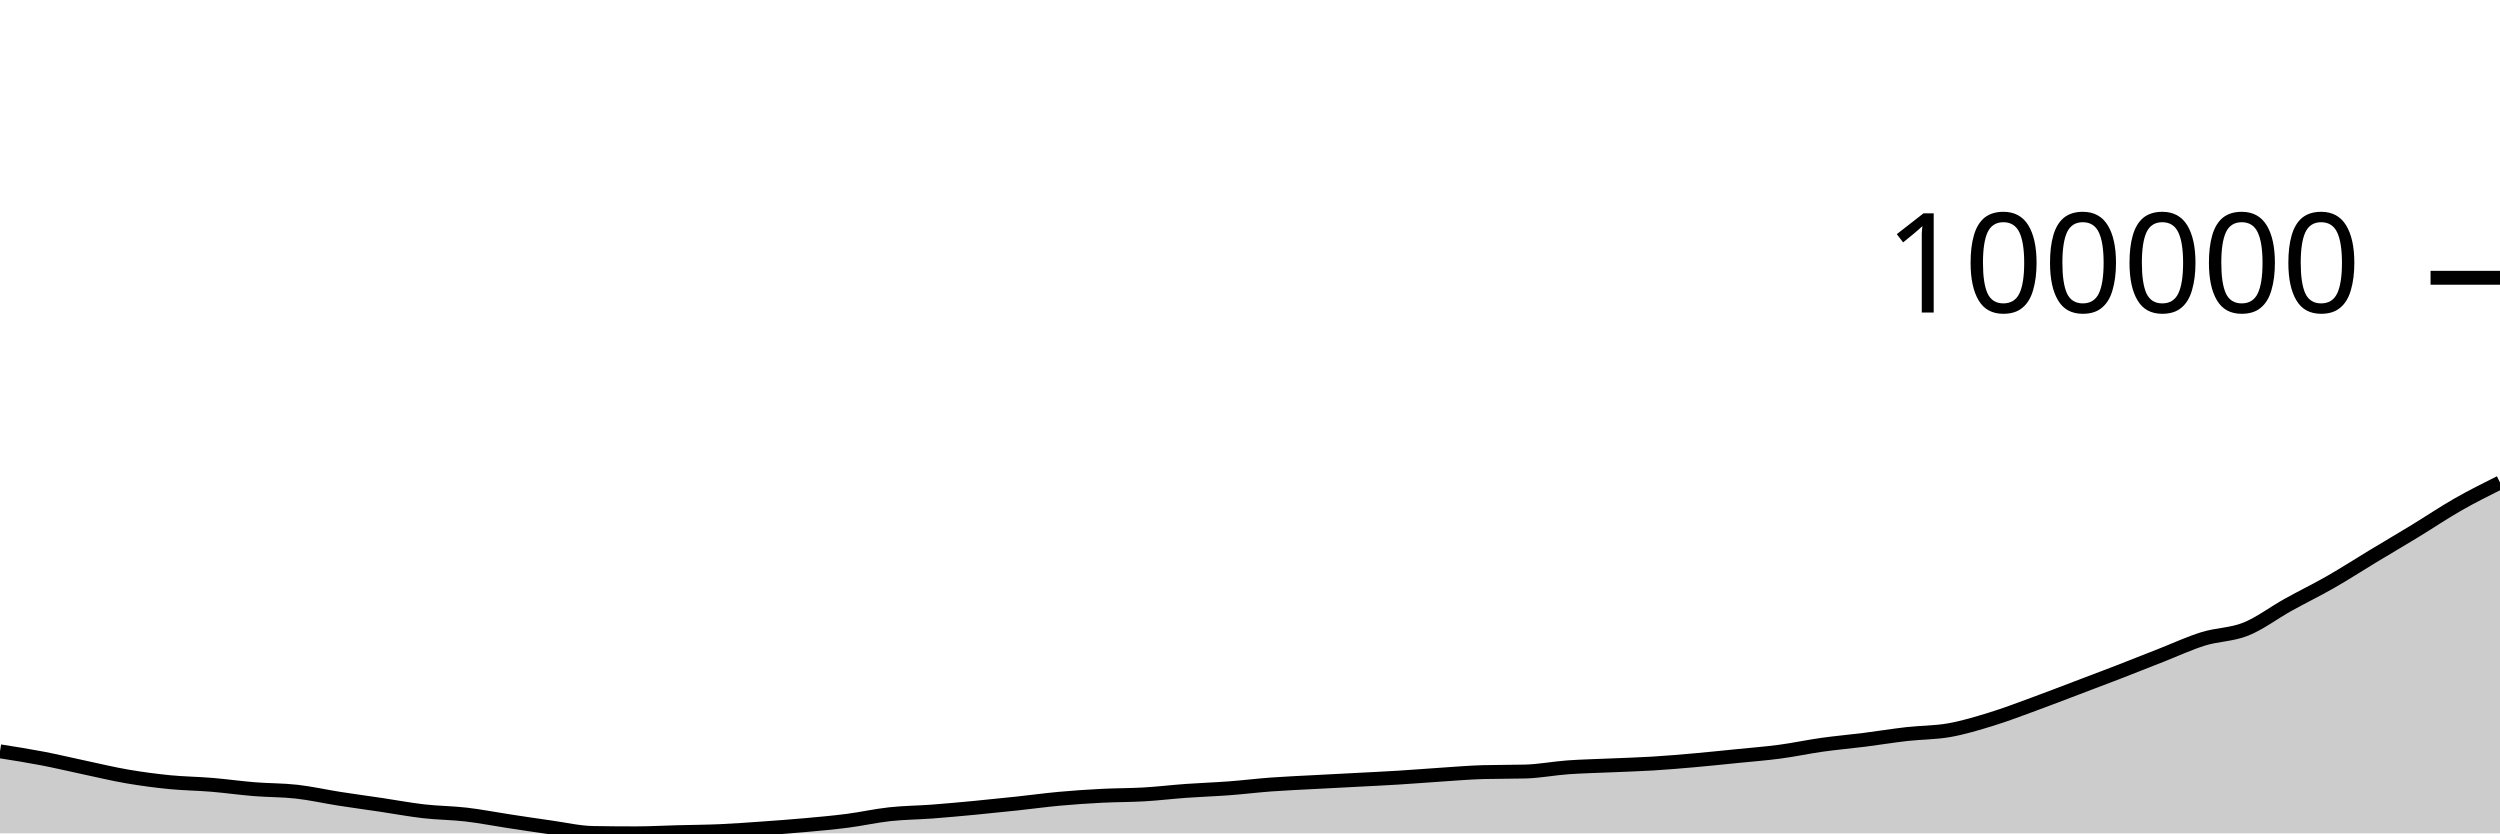
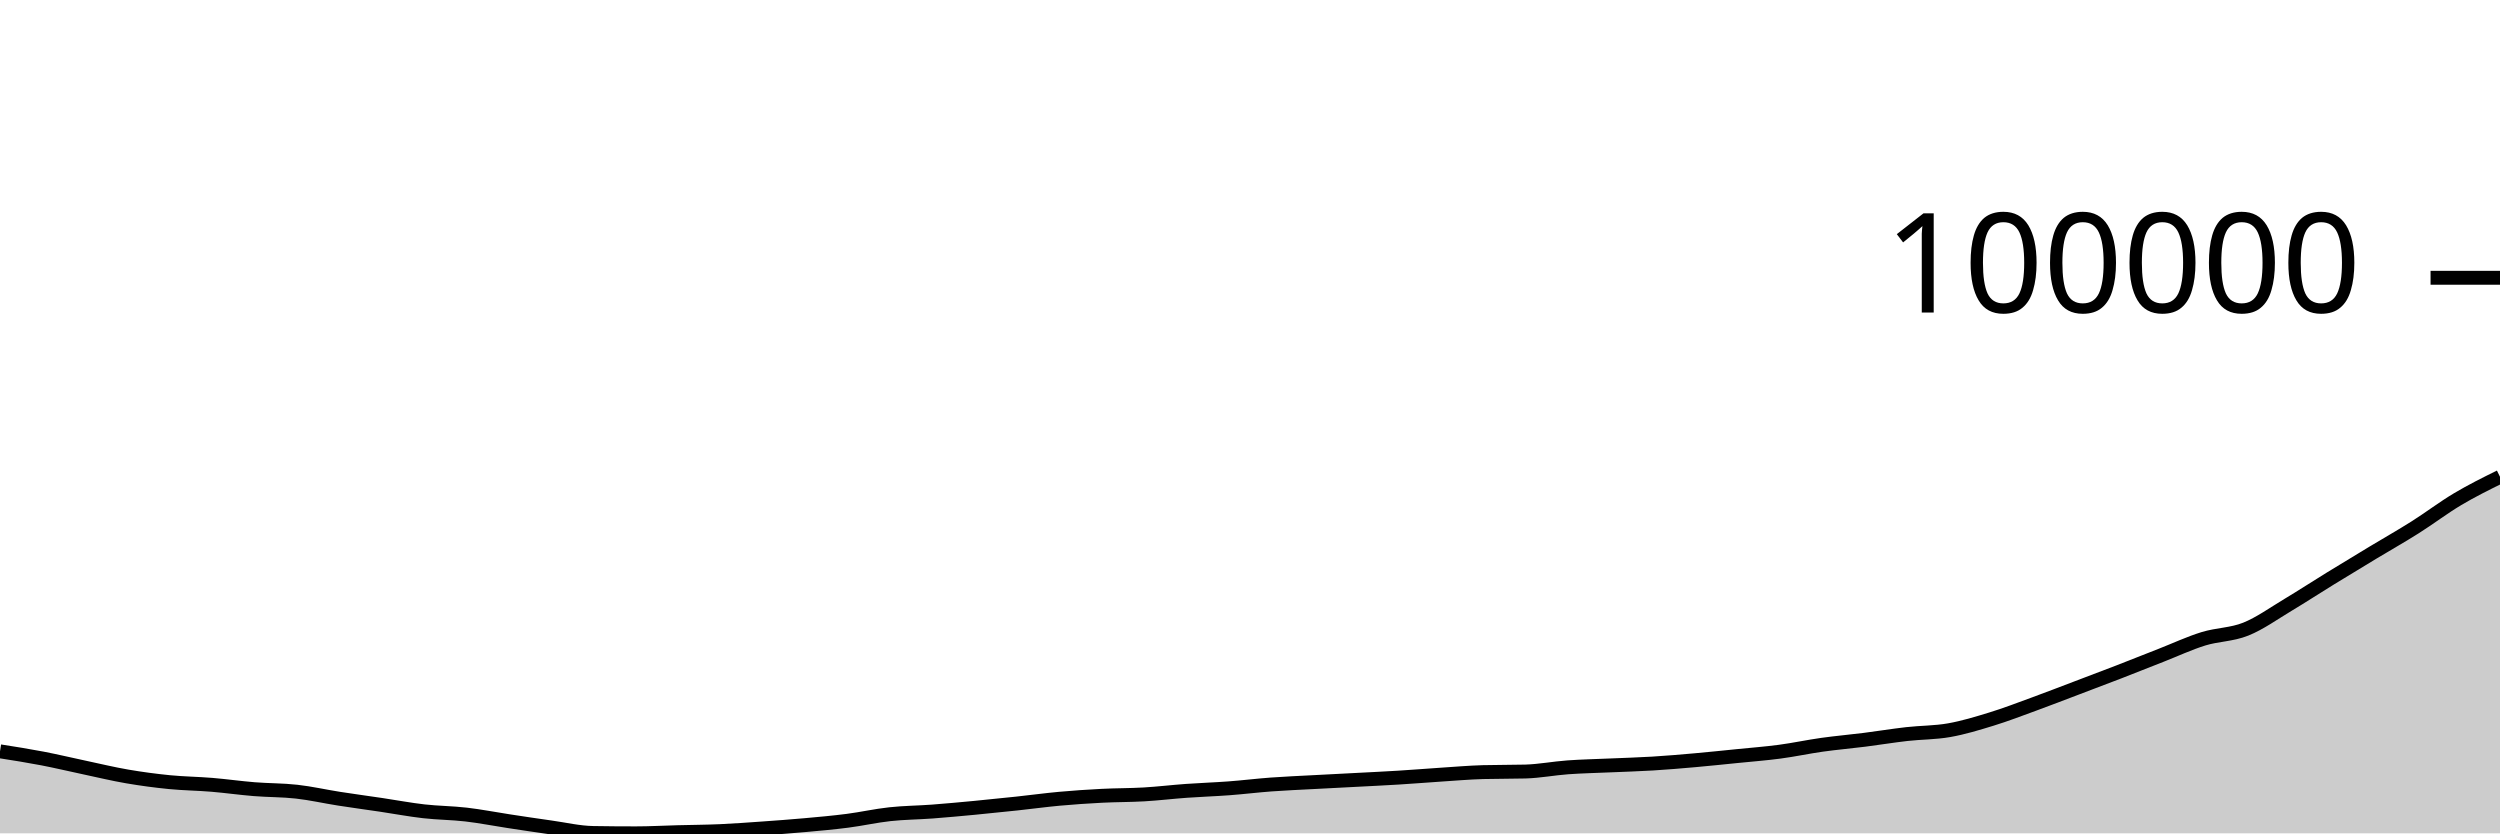
<svg xmlns="http://www.w3.org/2000/svg" viewBox="0 0 180 60">
  <g transform="translate(0,20)">
-     <path class="area" fill="rgba(0, 0, 0, 0.2)" d="M0,34.095C1.017,34.255,2.034,34.415,3.051,34.61C4.068,34.806,5.085,35.051,6.102,35.266C7.119,35.482,8.136,35.729,9.153,35.903C10.169,36.078,11.186,36.213,12.203,36.314C13.22,36.414,14.237,36.423,15.254,36.507C16.271,36.592,17.288,36.738,18.305,36.82C19.322,36.903,20.339,36.885,21.356,37C22.373,37.114,23.39,37.347,24.407,37.506C25.424,37.665,26.441,37.801,27.458,37.952C28.475,38.104,29.492,38.297,30.508,38.413C31.525,38.529,32.542,38.53,33.559,38.648C34.576,38.766,35.593,38.968,36.61,39.122C37.627,39.277,38.644,39.432,39.661,39.574C40.678,39.716,41.695,39.959,42.712,39.975C43.729,39.992,44.746,40,45.763,40C46.78,40,47.797,39.942,48.814,39.916C49.831,39.889,50.847,39.885,51.864,39.84C52.881,39.795,53.898,39.719,54.915,39.647C55.932,39.575,56.949,39.501,57.966,39.409C58.983,39.318,60,39.227,61.017,39.096C62.034,38.965,63.051,38.733,64.068,38.623C65.085,38.512,66.102,38.508,67.119,38.432C68.136,38.355,69.153,38.26,70.169,38.164C71.186,38.067,72.203,37.962,73.22,37.853C74.237,37.745,75.254,37.604,76.271,37.511C77.288,37.419,78.305,37.35,79.322,37.298C80.339,37.245,81.356,37.256,82.373,37.197C83.39,37.137,84.407,37.014,85.424,36.941C86.441,36.868,87.458,36.836,88.475,36.76C89.492,36.684,90.508,36.558,91.525,36.483C92.542,36.408,93.559,36.367,94.576,36.312C95.593,36.257,96.61,36.207,97.627,36.153C98.644,36.099,99.661,36.052,100.678,35.989C101.695,35.927,102.712,35.843,103.729,35.776C104.746,35.71,105.763,35.621,106.78,35.592C107.797,35.564,108.814,35.578,109.831,35.55C110.847,35.521,111.864,35.322,112.881,35.248C113.898,35.175,114.915,35.156,115.932,35.11C116.949,35.065,117.966,35.038,118.983,34.976C120,34.914,121.017,34.827,122.034,34.737C123.051,34.647,124.068,34.539,125.085,34.437C126.102,34.334,127.119,34.258,128.136,34.122C129.153,33.987,130.169,33.767,131.186,33.624C132.203,33.482,133.22,33.394,134.237,33.266C135.254,33.137,136.271,32.969,137.288,32.853C138.305,32.738,139.322,32.754,140.339,32.574C141.356,32.394,142.373,32.085,143.39,31.772C144.407,31.46,145.424,31.068,146.441,30.696C147.458,30.325,148.475,29.929,149.492,29.544C150.508,29.158,151.525,28.777,152.542,28.383C153.559,27.99,154.576,27.582,155.593,27.184C156.61,26.785,157.627,26.309,158.644,25.994C159.661,25.68,160.678,25.705,161.695,25.297C162.712,24.889,163.729,24.11,164.746,23.545C165.763,22.98,166.78,22.488,167.797,21.906C168.814,21.324,169.831,20.667,170.847,20.053C171.864,19.44,172.881,18.843,173.898,18.224C174.915,17.605,175.932,16.918,176.949,16.337C177.966,15.756,178.983,15.247,180,14.739L180,40C178.983,40,177.966,40,176.949,40C175.932,40,174.915,40,173.898,40C172.881,40,171.864,40,170.847,40C169.831,40,168.814,40,167.797,40C166.78,40,165.763,40,164.746,40C163.729,40,162.712,40,161.695,40C160.678,40,159.661,40,158.644,40C157.627,40,156.61,40,155.593,40C154.576,40,153.559,40,152.542,40C151.525,40,150.508,40,149.492,40C148.475,40,147.458,40,146.441,40C145.424,40,144.407,40,143.39,40C142.373,40,141.356,40,140.339,40C139.322,40,138.305,40,137.288,40C136.271,40,135.254,40,134.237,40C133.22,40,132.203,40,131.186,40C130.169,40,129.153,40,128.136,40C127.119,40,126.102,40,125.085,40C124.068,40,123.051,40,122.034,40C121.017,40,120,40,118.983,40C117.966,40,116.949,40,115.932,40C114.915,40,113.898,40,112.881,40C111.864,40,110.847,40,109.831,40C108.814,40,107.797,40,106.78,40C105.763,40,104.746,40,103.729,40C102.712,40,101.695,40,100.678,40C99.661,40,98.644,40,97.627,40C96.61,40,95.593,40,94.576,40C93.559,40,92.542,40,91.525,40C90.508,40,89.492,40,88.475,40C87.458,40,86.441,40,85.424,40C84.407,40,83.39,40,82.373,40C81.356,40,80.339,40,79.322,40C78.305,40,77.288,40,76.271,40C75.254,40,74.237,40,73.22,40C72.203,40,71.186,40,70.169,40C69.153,40,68.136,40,67.119,40C66.102,40,65.085,40,64.068,40C63.051,40,62.034,40,61.017,40C60,40,58.983,40,57.966,40C56.949,40,55.932,40,54.915,40C53.898,40,52.881,40,51.864,40C50.847,40,49.831,40,48.814,40C47.797,40,46.78,40,45.763,40C44.746,40,43.729,40,42.712,40C41.695,40,40.678,40,39.661,40C38.644,40,37.627,40,36.61,40C35.593,40,34.576,40,33.559,40C32.542,40,31.525,40,30.508,40C29.492,40,28.475,40,27.458,40C26.441,40,25.424,40,24.407,40C23.39,40,22.373,40,21.356,40C20.339,40,19.322,40,18.305,40C17.288,40,16.271,40,15.254,40C14.237,40,13.22,40,12.203,40C11.186,40,10.169,40,9.153,40C8.136,40,7.119,40,6.102,40C5.085,40,4.068,40,3.051,40C2.034,40,1.017,40,0,40Z" />
-     <path class="line" stroke="black" fill="none" d="M0,34.095C1.017,34.255,2.034,34.415,3.051,34.61C4.068,34.806,5.085,35.051,6.102,35.266C7.119,35.482,8.136,35.729,9.153,35.903C10.169,36.078,11.186,36.213,12.203,36.314C13.22,36.414,14.237,36.423,15.254,36.507C16.271,36.592,17.288,36.738,18.305,36.82C19.322,36.903,20.339,36.885,21.356,37C22.373,37.114,23.39,37.347,24.407,37.506C25.424,37.665,26.441,37.801,27.458,37.952C28.475,38.104,29.492,38.297,30.508,38.413C31.525,38.529,32.542,38.53,33.559,38.648C34.576,38.766,35.593,38.968,36.61,39.122C37.627,39.277,38.644,39.432,39.661,39.574C40.678,39.716,41.695,39.959,42.712,39.975C43.729,39.992,44.746,40,45.763,40C46.78,40,47.797,39.942,48.814,39.916C49.831,39.889,50.847,39.885,51.864,39.84C52.881,39.795,53.898,39.719,54.915,39.647C55.932,39.575,56.949,39.501,57.966,39.409C58.983,39.318,60,39.227,61.017,39.096C62.034,38.965,63.051,38.733,64.068,38.623C65.085,38.512,66.102,38.508,67.119,38.432C68.136,38.355,69.153,38.26,70.169,38.164C71.186,38.067,72.203,37.962,73.22,37.853C74.237,37.745,75.254,37.604,76.271,37.511C77.288,37.419,78.305,37.35,79.322,37.298C80.339,37.245,81.356,37.256,82.373,37.197C83.39,37.137,84.407,37.014,85.424,36.941C86.441,36.868,87.458,36.836,88.475,36.76C89.492,36.684,90.508,36.558,91.525,36.483C92.542,36.408,93.559,36.367,94.576,36.312C95.593,36.257,96.61,36.207,97.627,36.153C98.644,36.099,99.661,36.052,100.678,35.989C101.695,35.927,102.712,35.843,103.729,35.776C104.746,35.71,105.763,35.621,106.78,35.592C107.797,35.564,108.814,35.578,109.831,35.55C110.847,35.521,111.864,35.322,112.881,35.248C113.898,35.175,114.915,35.156,115.932,35.11C116.949,35.065,117.966,35.038,118.983,34.976C120,34.914,121.017,34.827,122.034,34.737C123.051,34.647,124.068,34.539,125.085,34.437C126.102,34.334,127.119,34.258,128.136,34.122C129.153,33.987,130.169,33.767,131.186,33.624C132.203,33.482,133.22,33.394,134.237,33.266C135.254,33.137,136.271,32.969,137.288,32.853C138.305,32.738,139.322,32.754,140.339,32.574C141.356,32.394,142.373,32.085,143.39,31.772C144.407,31.46,145.424,31.068,146.441,30.696C147.458,30.325,148.475,29.929,149.492,29.544C150.508,29.158,151.525,28.777,152.542,28.383C153.559,27.99,154.576,27.582,155.593,27.184C156.61,26.785,157.627,26.309,158.644,25.994C159.661,25.68,160.678,25.705,161.695,25.297C162.712,24.889,163.729,24.11,164.746,23.545C165.763,22.98,166.78,22.488,167.797,21.906C168.814,21.324,169.831,20.667,170.847,20.053C171.864,19.44,172.881,18.843,173.898,18.224C174.915,17.605,175.932,16.918,176.949,16.337C177.966,15.756,178.983,15.247,180,14.739" />
+     <path class="area" fill="rgba(0, 0, 0, 0.2)" d="M0,34.095C1.017,34.255,2.034,34.415,3.051,34.61C4.068,34.806,5.085,35.051,6.102,35.266C7.119,35.482,8.136,35.729,9.153,35.903C10.169,36.078,11.186,36.213,12.203,36.314C13.22,36.414,14.237,36.423,15.254,36.507C16.271,36.592,17.288,36.738,18.305,36.82C19.322,36.903,20.339,36.885,21.356,37C22.373,37.114,23.39,37.347,24.407,37.506C25.424,37.665,26.441,37.801,27.458,37.952C28.475,38.104,29.492,38.297,30.508,38.413C31.525,38.529,32.542,38.53,33.559,38.648C34.576,38.766,35.593,38.968,36.61,39.122C37.627,39.277,38.644,39.432,39.661,39.574C40.678,39.716,41.695,39.959,42.712,39.975C43.729,39.992,44.746,40,45.763,40C46.78,40,47.797,39.942,48.814,39.916C49.831,39.889,50.847,39.885,51.864,39.84C52.881,39.795,53.898,39.719,54.915,39.647C55.932,39.575,56.949,39.501,57.966,39.409C58.983,39.318,60,39.227,61.017,39.096C62.034,38.965,63.051,38.733,64.068,38.623C65.085,38.512,66.102,38.508,67.119,38.432C68.136,38.355,69.153,38.26,70.169,38.164C71.186,38.067,72.203,37.962,73.22,37.853C74.237,37.745,75.254,37.604,76.271,37.511C77.288,37.419,78.305,37.35,79.322,37.298C80.339,37.245,81.356,37.256,82.373,37.197C83.39,37.137,84.407,37.014,85.424,36.941C86.441,36.868,87.458,36.836,88.475,36.76C89.492,36.684,90.508,36.558,91.525,36.483C92.542,36.408,93.559,36.367,94.576,36.312C95.593,36.257,96.61,36.207,97.627,36.153C98.644,36.099,99.661,36.052,100.678,35.989C101.695,35.927,102.712,35.843,103.729,35.776C104.746,35.71,105.763,35.621,106.78,35.592C107.797,35.564,108.814,35.578,109.831,35.55C110.847,35.521,111.864,35.322,112.881,35.248C113.898,35.175,114.915,35.156,115.932,35.11C116.949,35.065,117.966,35.038,118.983,34.976C120,34.914,121.017,34.827,122.034,34.737C123.051,34.647,124.068,34.539,125.085,34.437C126.102,34.334,127.119,34.258,128.136,34.122C129.153,33.987,130.169,33.767,131.186,33.624C132.203,33.482,133.22,33.394,134.237,33.266C135.254,33.137,136.271,32.969,137.288,32.853C138.305,32.738,139.322,32.754,140.339,32.574C141.356,32.394,142.373,32.085,143.39,31.772C144.407,31.46,145.424,31.068,146.441,30.696C147.458,30.325,148.475,29.929,149.492,29.544C150.508,29.158,151.525,28.777,152.542,28.383C153.559,27.99,154.576,27.582,155.593,27.184C156.61,26.785,157.627,26.309,158.644,25.994C159.661,25.68,160.678,25.705,161.695,25.297C162.712,24.889,163.729,24.153,164.746,23.545C165.763,22.936,166.78,22.271,167.797,21.646C168.814,21.02,169.831,20.406,170.847,19.793C171.864,19.179,172.881,18.606,173.898,17.963C174.915,17.321,175.932,16.545,176.949,15.94C177.966,15.334,178.983,14.832,180,14.329L180,40C178.983,40,177.966,40,176.949,40C175.932,40,174.915,40,173.898,40C172.881,40,171.864,40,170.847,40C169.831,40,168.814,40,167.797,40C166.78,40,165.763,40,164.746,40C163.729,40,162.712,40,161.695,40C160.678,40,159.661,40,158.644,40C157.627,40,156.61,40,155.593,40C154.576,40,153.559,40,152.542,40C151.525,40,150.508,40,149.492,40C148.475,40,147.458,40,146.441,40C145.424,40,144.407,40,143.39,40C142.373,40,141.356,40,140.339,40C139.322,40,138.305,40,137.288,40C136.271,40,135.254,40,134.237,40C133.22,40,132.203,40,131.186,40C130.169,40,129.153,40,128.136,40C127.119,40,126.102,40,125.085,40C124.068,40,123.051,40,122.034,40C121.017,40,120,40,118.983,40C117.966,40,116.949,40,115.932,40C114.915,40,113.898,40,112.881,40C111.864,40,110.847,40,109.831,40C108.814,40,107.797,40,106.78,40C105.763,40,104.746,40,103.729,40C102.712,40,101.695,40,100.678,40C99.661,40,98.644,40,97.627,40C96.61,40,95.593,40,94.576,40C93.559,40,92.542,40,91.525,40C90.508,40,89.492,40,88.475,40C87.458,40,86.441,40,85.424,40C84.407,40,83.39,40,82.373,40C81.356,40,80.339,40,79.322,40C78.305,40,77.288,40,76.271,40C75.254,40,74.237,40,73.22,40C72.203,40,71.186,40,70.169,40C69.153,40,68.136,40,67.119,40C66.102,40,65.085,40,64.068,40C63.051,40,62.034,40,61.017,40C60,40,58.983,40,57.966,40C56.949,40,55.932,40,54.915,40C53.898,40,52.881,40,51.864,40C50.847,40,49.831,40,48.814,40C47.797,40,46.78,40,45.763,40C44.746,40,43.729,40,42.712,40C41.695,40,40.678,40,39.661,40C38.644,40,37.627,40,36.61,40C35.593,40,34.576,40,33.559,40C32.542,40,31.525,40,30.508,40C29.492,40,28.475,40,27.458,40C26.441,40,25.424,40,24.407,40C23.39,40,22.373,40,21.356,40C20.339,40,19.322,40,18.305,40C17.288,40,16.271,40,15.254,40C14.237,40,13.22,40,12.203,40C11.186,40,10.169,40,9.153,40C8.136,40,7.119,40,6.102,40C5.085,40,4.068,40,3.051,40C2.034,40,1.017,40,0,40Z" />
+     <path class="line" stroke="black" fill="none" d="M0,34.095C1.017,34.255,2.034,34.415,3.051,34.61C4.068,34.806,5.085,35.051,6.102,35.266C7.119,35.482,8.136,35.729,9.153,35.903C10.169,36.078,11.186,36.213,12.203,36.314C13.22,36.414,14.237,36.423,15.254,36.507C16.271,36.592,17.288,36.738,18.305,36.82C19.322,36.903,20.339,36.885,21.356,37C22.373,37.114,23.39,37.347,24.407,37.506C25.424,37.665,26.441,37.801,27.458,37.952C28.475,38.104,29.492,38.297,30.508,38.413C31.525,38.529,32.542,38.53,33.559,38.648C34.576,38.766,35.593,38.968,36.61,39.122C37.627,39.277,38.644,39.432,39.661,39.574C40.678,39.716,41.695,39.959,42.712,39.975C43.729,39.992,44.746,40,45.763,40C46.78,40,47.797,39.942,48.814,39.916C49.831,39.889,50.847,39.885,51.864,39.84C52.881,39.795,53.898,39.719,54.915,39.647C55.932,39.575,56.949,39.501,57.966,39.409C58.983,39.318,60,39.227,61.017,39.096C62.034,38.965,63.051,38.733,64.068,38.623C65.085,38.512,66.102,38.508,67.119,38.432C68.136,38.355,69.153,38.26,70.169,38.164C71.186,38.067,72.203,37.962,73.22,37.853C74.237,37.745,75.254,37.604,76.271,37.511C77.288,37.419,78.305,37.35,79.322,37.298C80.339,37.245,81.356,37.256,82.373,37.197C83.39,37.137,84.407,37.014,85.424,36.941C86.441,36.868,87.458,36.836,88.475,36.76C89.492,36.684,90.508,36.558,91.525,36.483C92.542,36.408,93.559,36.367,94.576,36.312C95.593,36.257,96.61,36.207,97.627,36.153C98.644,36.099,99.661,36.052,100.678,35.989C101.695,35.927,102.712,35.843,103.729,35.776C104.746,35.71,105.763,35.621,106.78,35.592C107.797,35.564,108.814,35.578,109.831,35.55C110.847,35.521,111.864,35.322,112.881,35.248C113.898,35.175,114.915,35.156,115.932,35.11C116.949,35.065,117.966,35.038,118.983,34.976C120,34.914,121.017,34.827,122.034,34.737C123.051,34.647,124.068,34.539,125.085,34.437C126.102,34.334,127.119,34.258,128.136,34.122C129.153,33.987,130.169,33.767,131.186,33.624C132.203,33.482,133.22,33.394,134.237,33.266C135.254,33.137,136.271,32.969,137.288,32.853C138.305,32.738,139.322,32.754,140.339,32.574C141.356,32.394,142.373,32.085,143.39,31.772C144.407,31.46,145.424,31.068,146.441,30.696C147.458,30.325,148.475,29.929,149.492,29.544C150.508,29.158,151.525,28.777,152.542,28.383C153.559,27.99,154.576,27.582,155.593,27.184C156.61,26.785,157.627,26.309,158.644,25.994C159.661,25.68,160.678,25.705,161.695,25.297C162.712,24.889,163.729,24.153,164.746,23.545C165.763,22.936,166.78,22.271,167.797,21.646C168.814,21.02,169.831,20.406,170.847,19.793C171.864,19.179,172.881,18.606,173.898,17.963C174.915,17.321,175.932,16.545,176.949,15.94C177.966,15.334,178.983,14.832,180,14.329" />
    <path class="axis-ceiling" stroke-width="1" stroke="black" fill="none" d="M175,0L180,0" />
    <text class="axis-ceiling-label" font-family="sans-serif" text-anchor="end" font-size="10px" x="170" y="2.5">100000</text>
  </g>
</svg>
